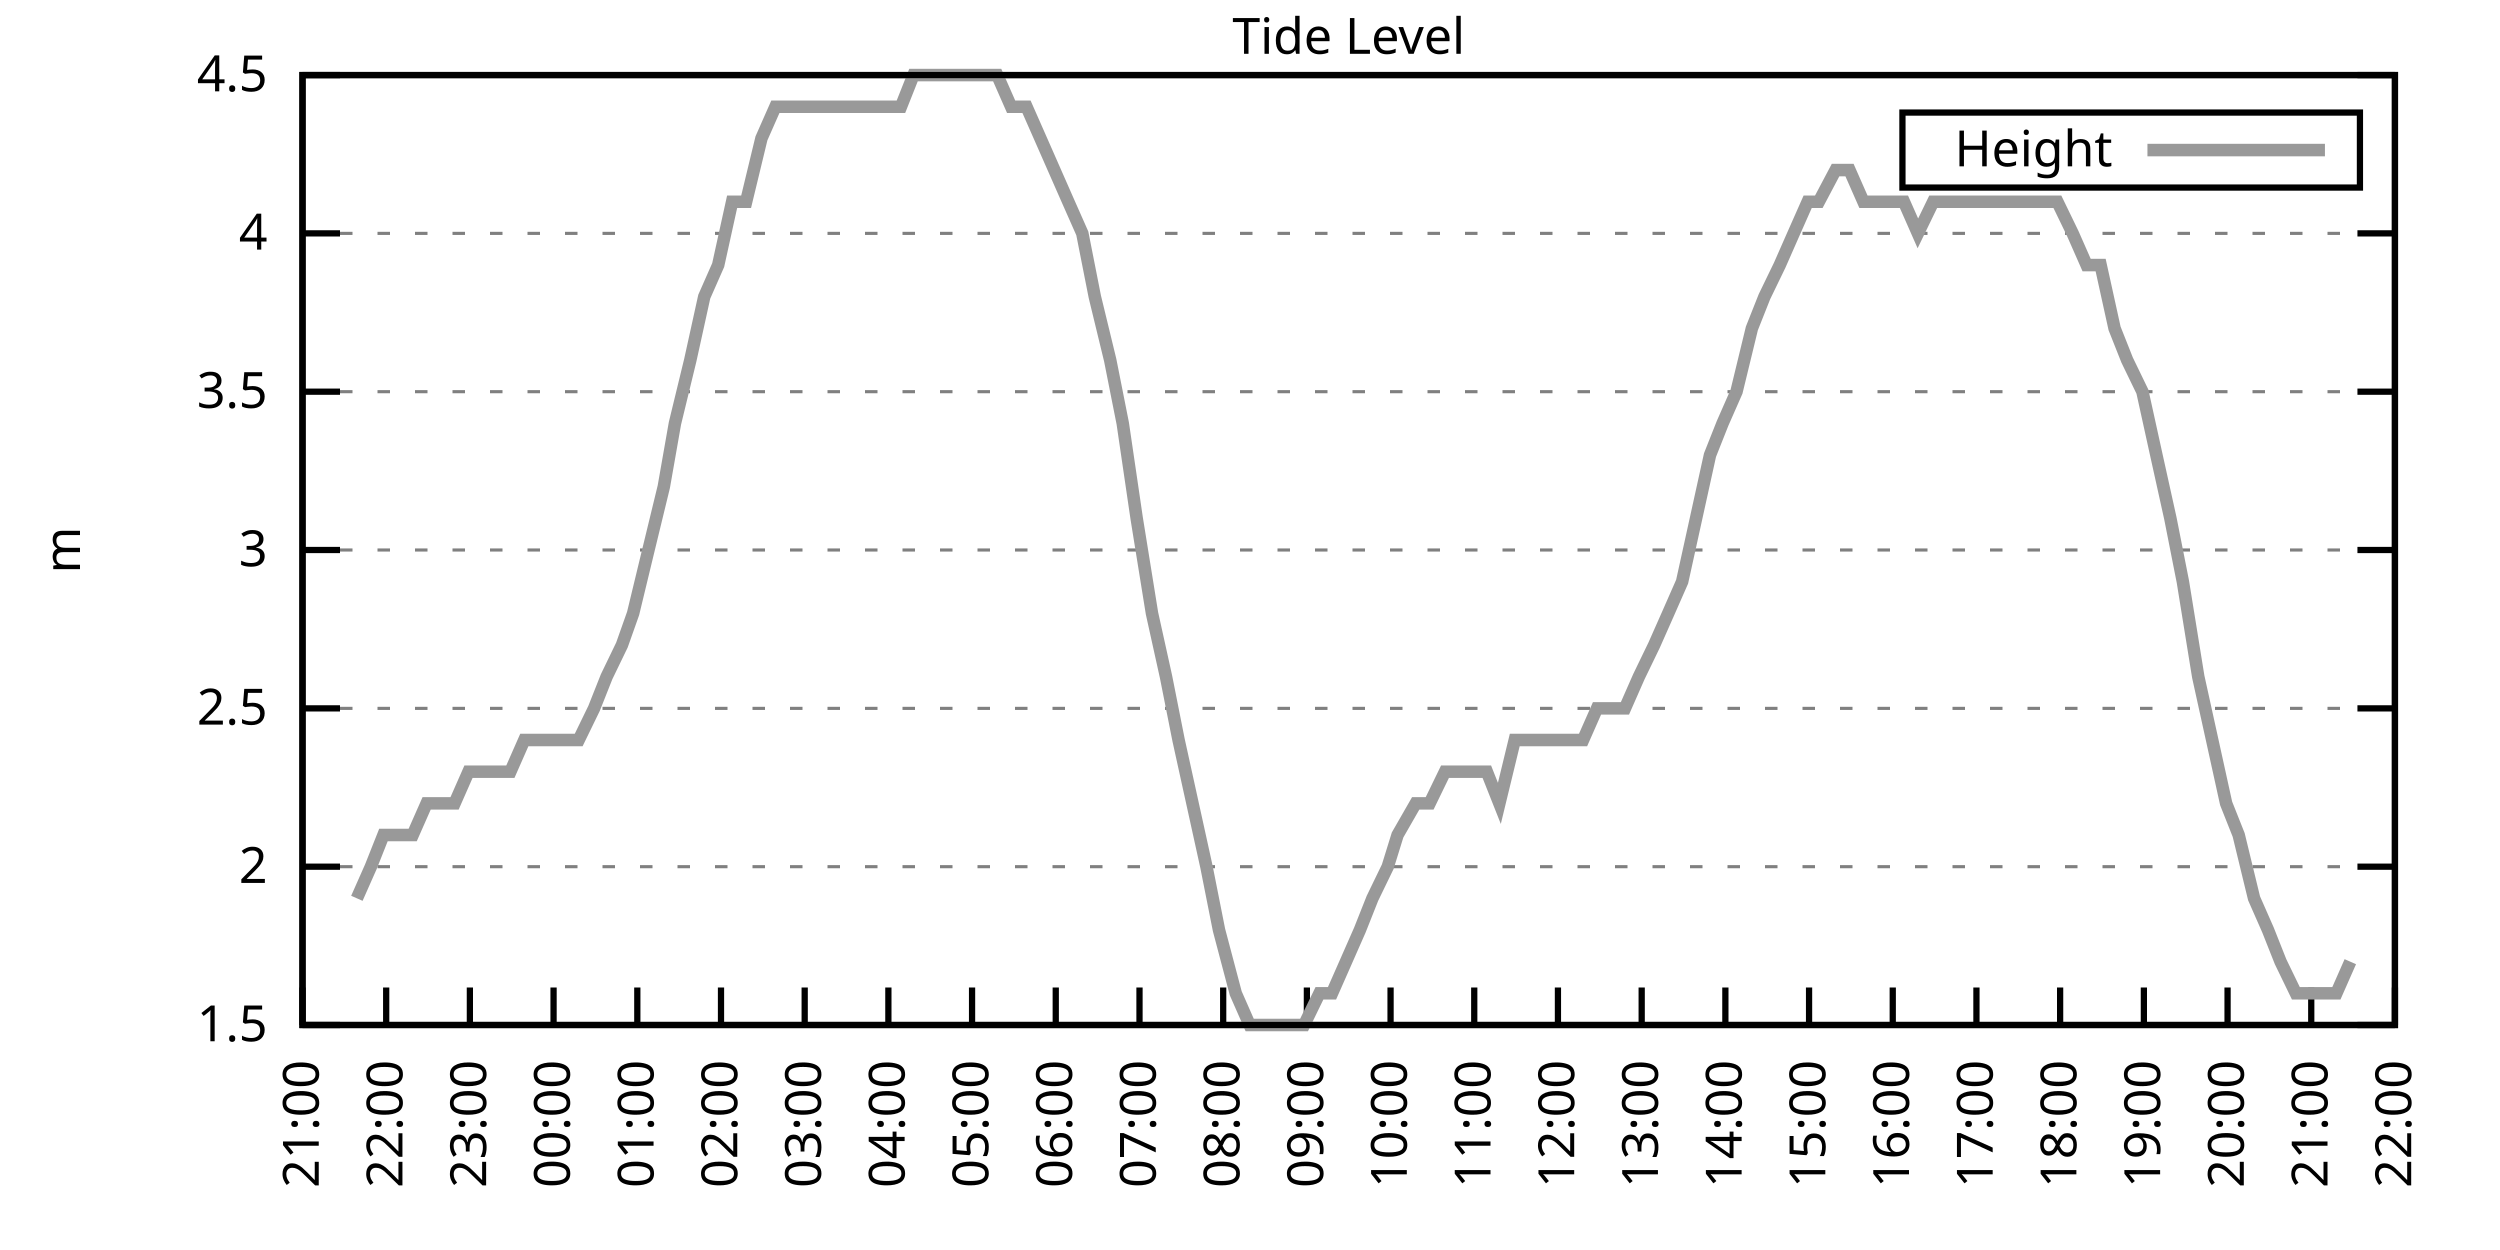
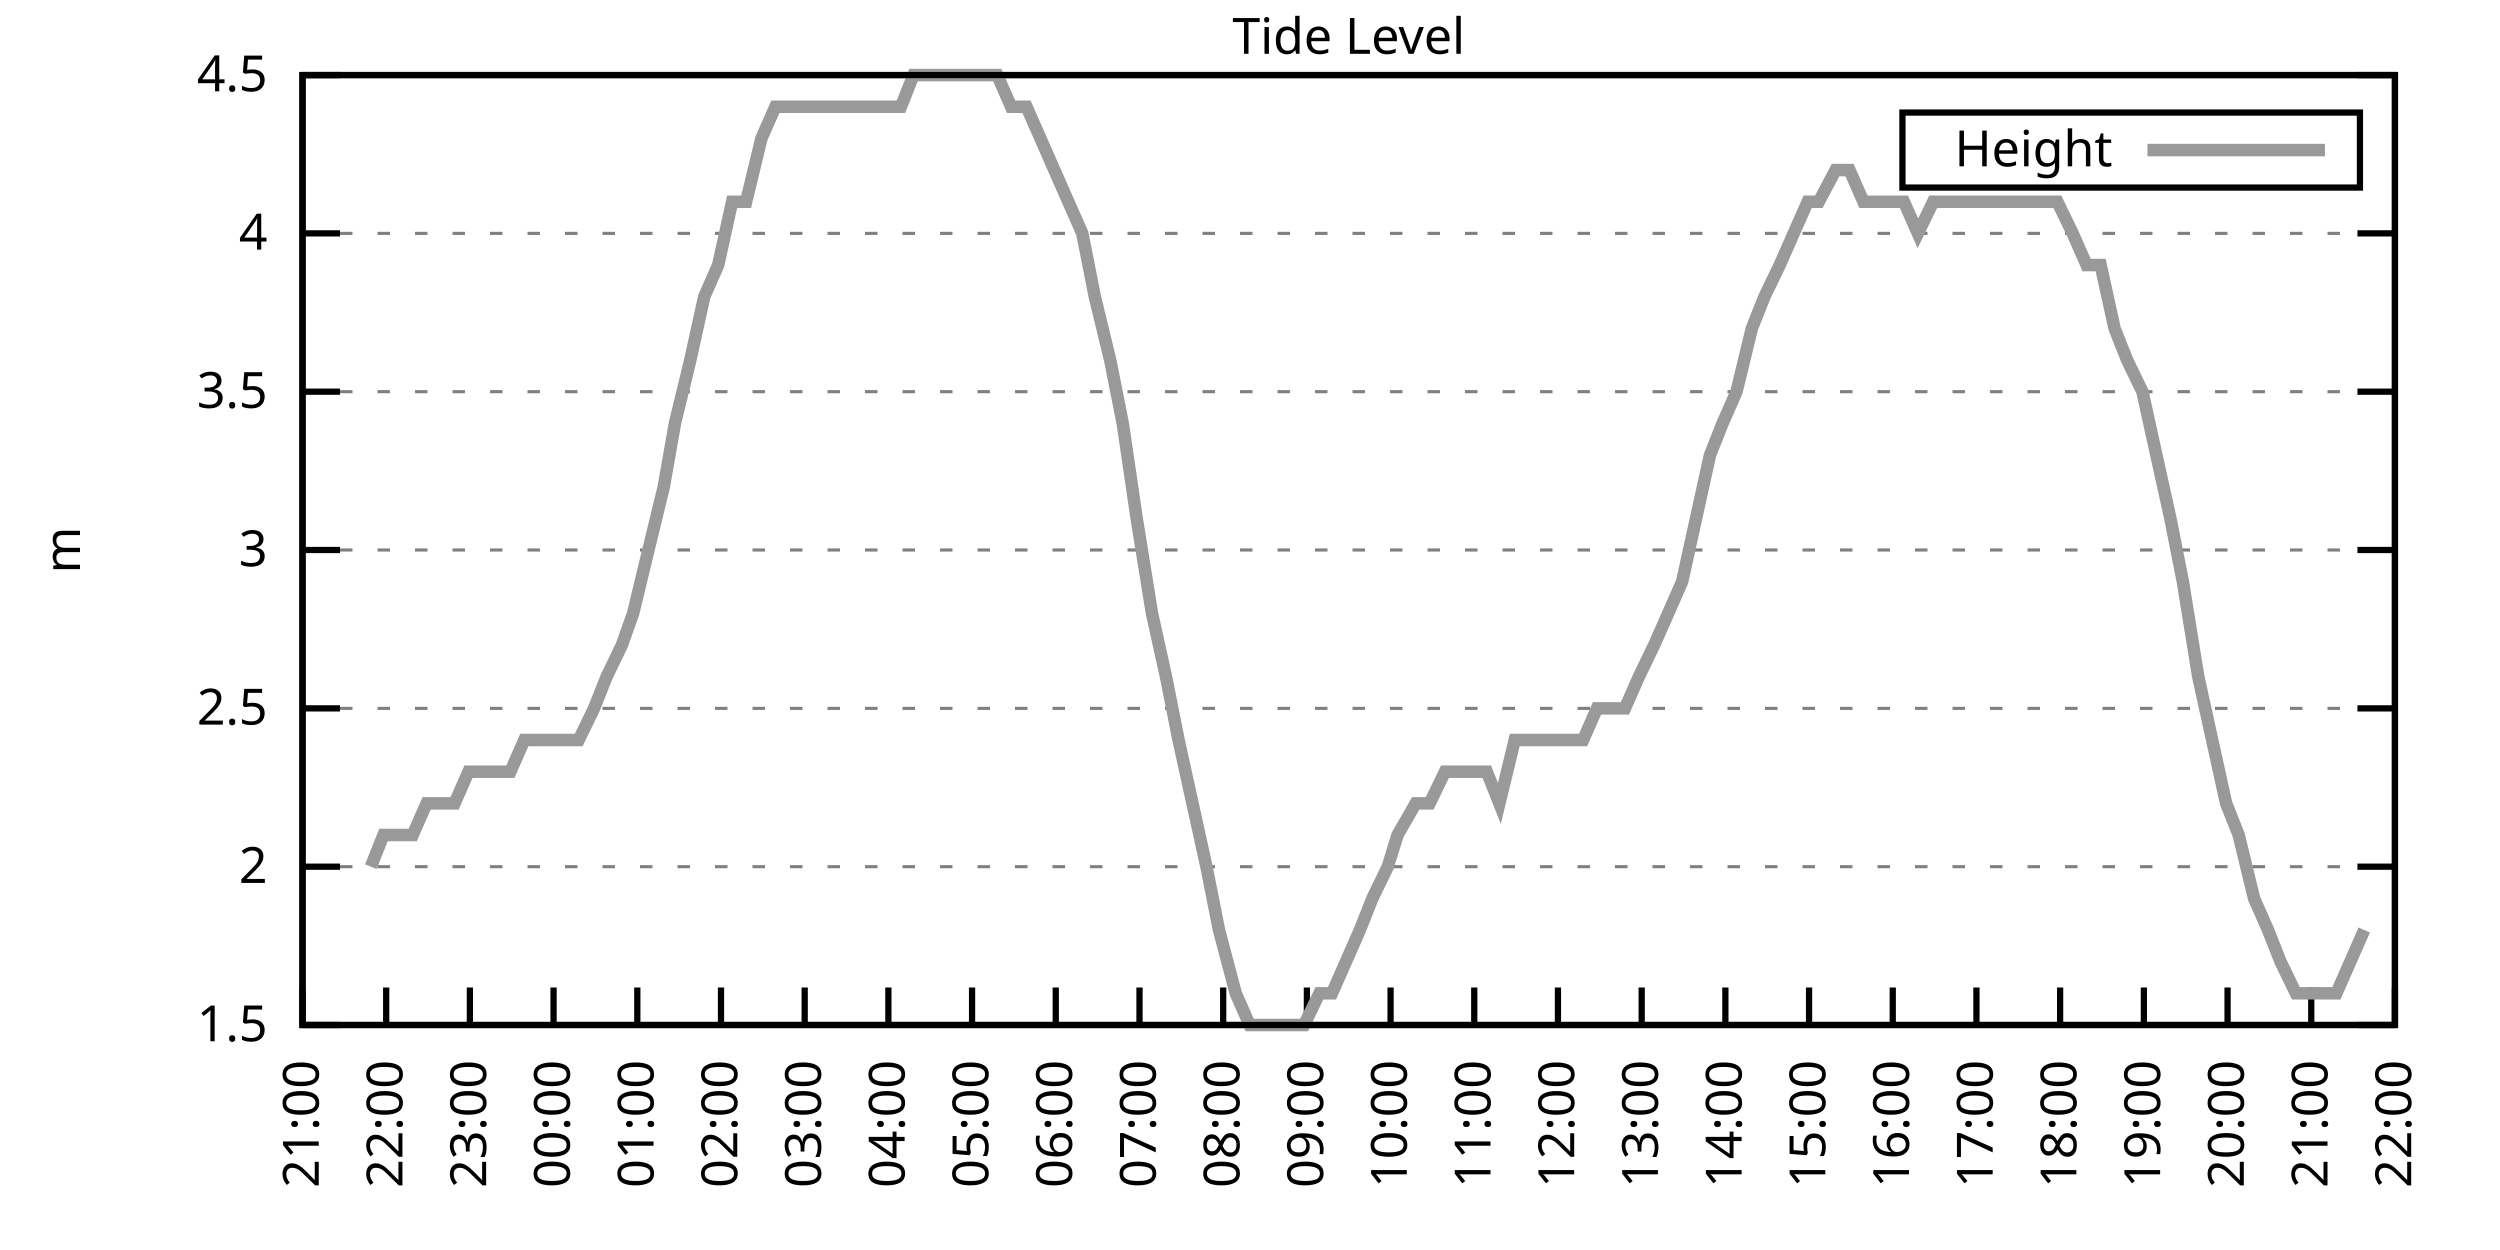
<svg xmlns="http://www.w3.org/2000/svg" xmlns:xlink="http://www.w3.org/1999/xlink" width="400" height="200" viewBox="0 0 400 200">
  <g id="gnuplot_canvas">
    <rect x="0" y="0" width="400" height="200" fill="none" />
    <defs>
      <circle id="gpDot" r="0.5" stroke-width="0.5" stroke="currentColor" />
      <path id="gpPt0" stroke-width="0.333" stroke="currentColor" d="M-1,0 h2 M0,-1 v2" />
      <path id="gpPt1" stroke-width="0.333" stroke="currentColor" d="M-1,-1 L1,1 M1,-1 L-1,1" />
      <path id="gpPt2" stroke-width="0.333" stroke="currentColor" d="M-1,0 L1,0 M0,-1 L0,1 M-1,-1 L1,1 M-1,1 L1,-1" />
      <rect id="gpPt3" stroke-width="0.333" stroke="currentColor" x="-1" y="-1" width="2" height="2" />
      <rect id="gpPt4" stroke-width="0.333" stroke="currentColor" fill="currentColor" x="-1" y="-1" width="2" height="2" />
      <circle id="gpPt5" stroke-width="0.333" stroke="currentColor" cx="0" cy="0" r="1" />
      <use xlink:href="#gpPt5" id="gpPt6" fill="currentColor" stroke="none" />
      <path id="gpPt7" stroke-width="0.333" stroke="currentColor" d="M0,-1.33 L-1.33,0.67 L1.33,0.67 z" />
      <use xlink:href="#gpPt7" id="gpPt8" fill="currentColor" stroke="none" />
      <use xlink:href="#gpPt7" id="gpPt9" stroke="currentColor" transform="rotate(180)" />
      <use xlink:href="#gpPt9" id="gpPt10" fill="currentColor" stroke="none" />
      <use xlink:href="#gpPt3" id="gpPt11" stroke="currentColor" transform="rotate(45)" />
      <use xlink:href="#gpPt11" id="gpPt12" fill="currentColor" stroke="none" />
      <path id="gpPt13" stroke-width="0.333" stroke="currentColor" d="M0,1.330 L1.265,0.411 L0.782,-1.067 L-0.782,-1.076 L-1.265,0.411 z" />
      <use xlink:href="#gpPt13" id="gpPt14" fill="currentColor" stroke="none" />
      <filter id="textbox" filterUnits="objectBoundingBox" x="0" y="0" height="1" width="1">
        <feFlood flood-color="white" flood-opacity="1" result="bgnd" />
        <feComposite in="SourceGraphic" in2="bgnd" operator="atop" />
      </filter>
      <filter id="greybox" filterUnits="objectBoundingBox" x="0" y="0" height="1" width="1">
        <feFlood flood-color="lightgrey" flood-opacity="1" result="grey" />
        <feComposite in="SourceGraphic" in2="grey" operator="atop" />
      </filter>
    </defs>
    <g fill="none" color="white" stroke="currentColor" stroke-width="1.00" stroke-linecap="butt" stroke-linejoin="miter">
</g>
    <g fill="none" color="black" stroke="currentColor" stroke-width="1.00" stroke-linecap="butt" stroke-linejoin="miter">
      <g stroke="none" shape-rendering="crispEdges">
        <polygon fill="rgb(255, 255, 255)" points="48.40,164.00 383.18,164.00 383.18,12.02 48.40,12.02 " />
      </g>
    </g>
    <g fill="none" color="black" stroke="currentColor" stroke-width="1.00" stroke-linecap="butt" stroke-linejoin="miter">
</g>
    <g fill="none" color="black" stroke="black" stroke-width="0.50" stroke-linecap="butt" stroke-linejoin="miter">
</g>
    <g fill="none" color="gray" stroke="currentColor" stroke-width="0.50" stroke-linecap="butt" stroke-linejoin="miter">
      <path stroke="gray" stroke-dasharray="2,4" class="gridline" d="M48.40,164.00 L383.19,164.00  " />
    </g>
    <g fill="none" color="gray" stroke="gray" stroke-width="1.00" stroke-linecap="butt" stroke-linejoin="miter">
</g>
    <g fill="none" color="black" stroke="currentColor" stroke-width="1.00" stroke-linecap="butt" stroke-linejoin="miter">
      <path stroke="black" d="M48.40,164.00 L54.40,164.00 M383.19,164.00 L377.19,164.00  " />
      <g transform="translate(42.80,166.60)" stroke="none" fill="black" font-family="Sans" font-size="8.00" text-anchor="end">
        <text>
          <tspan font-family="Sans"> 1.5</tspan>
        </text>
      </g>
    </g>
    <g fill="none" color="black" stroke="currentColor" stroke-width="1.00" stroke-linecap="butt" stroke-linejoin="miter">
</g>
    <g fill="none" color="black" stroke="black" stroke-width="0.50" stroke-linecap="butt" stroke-linejoin="miter">
</g>
    <g fill="none" color="gray" stroke="currentColor" stroke-width="0.50" stroke-linecap="butt" stroke-linejoin="miter">
      <path stroke="gray" stroke-dasharray="2,4" class="gridline" d="M48.40,138.67 L383.19,138.67  " />
    </g>
    <g fill="none" color="gray" stroke="gray" stroke-width="1.00" stroke-linecap="butt" stroke-linejoin="miter">
</g>
    <g fill="none" color="black" stroke="currentColor" stroke-width="1.00" stroke-linecap="butt" stroke-linejoin="miter">
      <path stroke="black" d="M48.40,138.67 L54.40,138.67 M383.19,138.67 L377.19,138.67  " />
      <g transform="translate(42.80,141.27)" stroke="none" fill="black" font-family="Sans" font-size="8.00" text-anchor="end">
        <text>
          <tspan font-family="Sans"> 2</tspan>
        </text>
      </g>
    </g>
    <g fill="none" color="black" stroke="currentColor" stroke-width="1.00" stroke-linecap="butt" stroke-linejoin="miter">
</g>
    <g fill="none" color="black" stroke="black" stroke-width="0.50" stroke-linecap="butt" stroke-linejoin="miter">
</g>
    <g fill="none" color="gray" stroke="currentColor" stroke-width="0.50" stroke-linecap="butt" stroke-linejoin="miter">
      <path stroke="gray" stroke-dasharray="2,4" class="gridline" d="M48.40,113.34 L383.19,113.34  " />
    </g>
    <g fill="none" color="gray" stroke="gray" stroke-width="1.00" stroke-linecap="butt" stroke-linejoin="miter">
</g>
    <g fill="none" color="black" stroke="currentColor" stroke-width="1.00" stroke-linecap="butt" stroke-linejoin="miter">
      <path stroke="black" d="M48.40,113.34 L54.40,113.34 M383.19,113.34 L377.19,113.34  " />
      <g transform="translate(42.80,115.94)" stroke="none" fill="black" font-family="Sans" font-size="8.00" text-anchor="end">
        <text>
          <tspan font-family="Sans"> 2.5</tspan>
        </text>
      </g>
    </g>
    <g fill="none" color="black" stroke="currentColor" stroke-width="1.00" stroke-linecap="butt" stroke-linejoin="miter">
</g>
    <g fill="none" color="black" stroke="black" stroke-width="0.50" stroke-linecap="butt" stroke-linejoin="miter">
</g>
    <g fill="none" color="gray" stroke="currentColor" stroke-width="0.50" stroke-linecap="butt" stroke-linejoin="miter">
      <path stroke="gray" stroke-dasharray="2,4" class="gridline" d="M48.40,88.00 L383.19,88.00  " />
    </g>
    <g fill="none" color="gray" stroke="gray" stroke-width="1.00" stroke-linecap="butt" stroke-linejoin="miter">
</g>
    <g fill="none" color="black" stroke="currentColor" stroke-width="1.00" stroke-linecap="butt" stroke-linejoin="miter">
      <path stroke="black" d="M48.40,88.00 L54.40,88.00 M383.19,88.00 L377.19,88.00  " />
      <g transform="translate(42.80,90.60)" stroke="none" fill="black" font-family="Sans" font-size="8.00" text-anchor="end">
        <text>
          <tspan font-family="Sans"> 3</tspan>
        </text>
      </g>
    </g>
    <g fill="none" color="black" stroke="currentColor" stroke-width="1.00" stroke-linecap="butt" stroke-linejoin="miter">
</g>
    <g fill="none" color="black" stroke="black" stroke-width="0.50" stroke-linecap="butt" stroke-linejoin="miter">
</g>
    <g fill="none" color="gray" stroke="currentColor" stroke-width="0.50" stroke-linecap="butt" stroke-linejoin="miter">
      <path stroke="gray" stroke-dasharray="2,4" class="gridline" d="M48.40,62.67 L383.19,62.67  " />
    </g>
    <g fill="none" color="gray" stroke="gray" stroke-width="1.00" stroke-linecap="butt" stroke-linejoin="miter">
</g>
    <g fill="none" color="black" stroke="currentColor" stroke-width="1.00" stroke-linecap="butt" stroke-linejoin="miter">
      <path stroke="black" d="M48.40,62.67 L54.40,62.67 M383.19,62.67 L377.19,62.67  " />
      <g transform="translate(42.80,65.27)" stroke="none" fill="black" font-family="Sans" font-size="8.00" text-anchor="end">
        <text>
          <tspan font-family="Sans"> 3.5</tspan>
        </text>
      </g>
    </g>
    <g fill="none" color="black" stroke="currentColor" stroke-width="1.00" stroke-linecap="butt" stroke-linejoin="miter">
</g>
    <g fill="none" color="black" stroke="black" stroke-width="0.50" stroke-linecap="butt" stroke-linejoin="miter">
</g>
    <g fill="none" color="gray" stroke="currentColor" stroke-width="0.50" stroke-linecap="butt" stroke-linejoin="miter">
      <path stroke="gray" stroke-dasharray="2,4" class="gridline" d="M48.40,37.34 L383.19,37.34  " />
    </g>
    <g fill="none" color="gray" stroke="gray" stroke-width="1.00" stroke-linecap="butt" stroke-linejoin="miter">
</g>
    <g fill="none" color="black" stroke="currentColor" stroke-width="1.00" stroke-linecap="butt" stroke-linejoin="miter">
      <path stroke="black" d="M48.40,37.34 L54.40,37.34 M383.19,37.34 L377.19,37.34  " />
      <g transform="translate(42.80,39.94)" stroke="none" fill="black" font-family="Sans" font-size="8.00" text-anchor="end">
        <text>
          <tspan font-family="Sans"> 4</tspan>
        </text>
      </g>
    </g>
    <g fill="none" color="black" stroke="currentColor" stroke-width="1.00" stroke-linecap="butt" stroke-linejoin="miter">
</g>
    <g fill="none" color="black" stroke="black" stroke-width="0.50" stroke-linecap="butt" stroke-linejoin="miter">
</g>
    <g fill="none" color="gray" stroke="currentColor" stroke-width="0.50" stroke-linecap="butt" stroke-linejoin="miter">
      <path stroke="gray" stroke-dasharray="2,4" class="gridline" d="M48.40,12.01 L383.19,12.01  " />
    </g>
    <g fill="none" color="gray" stroke="gray" stroke-width="1.00" stroke-linecap="butt" stroke-linejoin="miter">
</g>
    <g fill="none" color="black" stroke="currentColor" stroke-width="1.00" stroke-linecap="butt" stroke-linejoin="miter">
      <path stroke="black" d="M48.40,12.01 L54.40,12.01 M383.19,12.01 L377.19,12.01  " />
      <g transform="translate(42.80,14.61)" stroke="none" fill="black" font-family="Sans" font-size="8.00" text-anchor="end">
        <text>
          <tspan font-family="Sans"> 4.5</tspan>
        </text>
      </g>
    </g>
    <g fill="none" color="black" stroke="currentColor" stroke-width="1.00" stroke-linecap="butt" stroke-linejoin="miter">
      <path stroke="black" d="M48.40,164.00 L48.40,158.00  " />
      <g transform="translate(51.00,169.60) rotate(270.00)" stroke="none" fill="black" font-family="Sans" font-size="8.00" text-anchor="end">
        <text>
          <tspan font-family="Sans">21:00</tspan>
        </text>
      </g>
    </g>
    <g fill="none" color="black" stroke="currentColor" stroke-width="1.00" stroke-linecap="butt" stroke-linejoin="miter">
      <path stroke="black" d="M61.79,164.00 L61.79,158.00  " />
      <g transform="translate(64.39,169.60) rotate(270.00)" stroke="none" fill="black" font-family="Sans" font-size="8.00" text-anchor="end">
        <text>
          <tspan font-family="Sans">22:00</tspan>
        </text>
      </g>
    </g>
    <g fill="none" color="black" stroke="currentColor" stroke-width="1.00" stroke-linecap="butt" stroke-linejoin="miter">
      <path stroke="black" d="M75.18,164.00 L75.18,158.00  " />
      <g transform="translate(77.78,169.60) rotate(270.00)" stroke="none" fill="black" font-family="Sans" font-size="8.00" text-anchor="end">
        <text>
          <tspan font-family="Sans">23:00</tspan>
        </text>
      </g>
    </g>
    <g fill="none" color="black" stroke="currentColor" stroke-width="1.00" stroke-linecap="butt" stroke-linejoin="miter">
      <path stroke="black" d="M88.57,164.00 L88.57,158.00  " />
      <g transform="translate(91.17,169.60) rotate(270.00)" stroke="none" fill="black" font-family="Sans" font-size="8.00" text-anchor="end">
        <text>
          <tspan font-family="Sans">00:00</tspan>
        </text>
      </g>
    </g>
    <g fill="none" color="black" stroke="currentColor" stroke-width="1.00" stroke-linecap="butt" stroke-linejoin="miter">
      <path stroke="black" d="M101.97,164.00 L101.97,158.00  " />
      <g transform="translate(104.57,169.60) rotate(270.00)" stroke="none" fill="black" font-family="Sans" font-size="8.00" text-anchor="end">
        <text>
          <tspan font-family="Sans">01:00</tspan>
        </text>
      </g>
    </g>
    <g fill="none" color="black" stroke="currentColor" stroke-width="1.00" stroke-linecap="butt" stroke-linejoin="miter">
      <path stroke="black" d="M115.36,164.00 L115.36,158.00  " />
      <g transform="translate(117.96,169.60) rotate(270.00)" stroke="none" fill="black" font-family="Sans" font-size="8.00" text-anchor="end">
        <text>
          <tspan font-family="Sans">02:00</tspan>
        </text>
      </g>
    </g>
    <g fill="none" color="black" stroke="currentColor" stroke-width="1.00" stroke-linecap="butt" stroke-linejoin="miter">
      <path stroke="black" d="M128.75,164.00 L128.75,158.00  " />
      <g transform="translate(131.35,169.60) rotate(270.00)" stroke="none" fill="black" font-family="Sans" font-size="8.00" text-anchor="end">
        <text>
          <tspan font-family="Sans">03:00</tspan>
        </text>
      </g>
    </g>
    <g fill="none" color="black" stroke="currentColor" stroke-width="1.00" stroke-linecap="butt" stroke-linejoin="miter">
      <path stroke="black" d="M142.14,164.00 L142.14,158.00  " />
      <g transform="translate(144.74,169.60) rotate(270.00)" stroke="none" fill="black" font-family="Sans" font-size="8.00" text-anchor="end">
        <text>
          <tspan font-family="Sans">04:00</tspan>
        </text>
      </g>
    </g>
    <g fill="none" color="black" stroke="currentColor" stroke-width="1.00" stroke-linecap="butt" stroke-linejoin="miter">
      <path stroke="black" d="M155.53,164.00 L155.53,158.00  " />
      <g transform="translate(158.13,169.60) rotate(270.00)" stroke="none" fill="black" font-family="Sans" font-size="8.00" text-anchor="end">
        <text>
          <tspan font-family="Sans">05:00</tspan>
        </text>
      </g>
    </g>
    <g fill="none" color="black" stroke="currentColor" stroke-width="1.00" stroke-linecap="butt" stroke-linejoin="miter">
      <path stroke="black" d="M168.92,164.00 L168.92,158.00  " />
      <g transform="translate(171.52,169.60) rotate(270.00)" stroke="none" fill="black" font-family="Sans" font-size="8.00" text-anchor="end">
        <text>
          <tspan font-family="Sans">06:00</tspan>
        </text>
      </g>
    </g>
    <g fill="none" color="black" stroke="currentColor" stroke-width="1.00" stroke-linecap="butt" stroke-linejoin="miter">
      <path stroke="black" d="M182.32,164.00 L182.32,158.00  " />
      <g transform="translate(184.92,169.60) rotate(270.00)" stroke="none" fill="black" font-family="Sans" font-size="8.00" text-anchor="end">
        <text>
          <tspan font-family="Sans">07:00</tspan>
        </text>
      </g>
    </g>
    <g fill="none" color="black" stroke="currentColor" stroke-width="1.00" stroke-linecap="butt" stroke-linejoin="miter">
      <path stroke="black" d="M195.71,164.00 L195.71,158.00  " />
      <g transform="translate(198.31,169.60) rotate(270.00)" stroke="none" fill="black" font-family="Sans" font-size="8.00" text-anchor="end">
        <text>
          <tspan font-family="Sans">08:00</tspan>
        </text>
      </g>
    </g>
    <g fill="none" color="black" stroke="currentColor" stroke-width="1.00" stroke-linecap="butt" stroke-linejoin="miter">
      <path stroke="black" d="M209.10,164.00 L209.10,158.00  " />
      <g transform="translate(211.70,169.60) rotate(270.00)" stroke="none" fill="black" font-family="Sans" font-size="8.00" text-anchor="end">
        <text>
          <tspan font-family="Sans">09:00</tspan>
        </text>
      </g>
    </g>
    <g fill="none" color="black" stroke="currentColor" stroke-width="1.00" stroke-linecap="butt" stroke-linejoin="miter">
      <path stroke="black" d="M222.49,164.00 L222.49,158.00  " />
      <g transform="translate(225.09,169.60) rotate(270.00)" stroke="none" fill="black" font-family="Sans" font-size="8.00" text-anchor="end">
        <text>
          <tspan font-family="Sans">10:00</tspan>
        </text>
      </g>
    </g>
    <g fill="none" color="black" stroke="currentColor" stroke-width="1.00" stroke-linecap="butt" stroke-linejoin="miter">
      <path stroke="black" d="M235.88,164.00 L235.88,158.00  " />
      <g transform="translate(238.48,169.60) rotate(270.00)" stroke="none" fill="black" font-family="Sans" font-size="8.00" text-anchor="end">
        <text>
          <tspan font-family="Sans">11:00</tspan>
        </text>
      </g>
    </g>
    <g fill="none" color="black" stroke="currentColor" stroke-width="1.00" stroke-linecap="butt" stroke-linejoin="miter">
      <path stroke="black" d="M249.27,164.00 L249.27,158.00  " />
      <g transform="translate(251.87,169.60) rotate(270.00)" stroke="none" fill="black" font-family="Sans" font-size="8.00" text-anchor="end">
        <text>
          <tspan font-family="Sans">12:00</tspan>
        </text>
      </g>
    </g>
    <g fill="none" color="black" stroke="currentColor" stroke-width="1.00" stroke-linecap="butt" stroke-linejoin="miter">
      <path stroke="black" d="M262.67,164.00 L262.67,158.00  " />
      <g transform="translate(265.27,169.60) rotate(270.00)" stroke="none" fill="black" font-family="Sans" font-size="8.00" text-anchor="end">
        <text>
          <tspan font-family="Sans">13:00</tspan>
        </text>
      </g>
    </g>
    <g fill="none" color="black" stroke="currentColor" stroke-width="1.00" stroke-linecap="butt" stroke-linejoin="miter">
      <path stroke="black" d="M276.06,164.00 L276.06,158.00  " />
      <g transform="translate(278.66,169.60) rotate(270.00)" stroke="none" fill="black" font-family="Sans" font-size="8.00" text-anchor="end">
        <text>
          <tspan font-family="Sans">14:00</tspan>
        </text>
      </g>
    </g>
    <g fill="none" color="black" stroke="currentColor" stroke-width="1.00" stroke-linecap="butt" stroke-linejoin="miter">
      <path stroke="black" d="M289.45,164.00 L289.45,158.00  " />
      <g transform="translate(292.05,169.60) rotate(270.00)" stroke="none" fill="black" font-family="Sans" font-size="8.00" text-anchor="end">
        <text>
          <tspan font-family="Sans">15:00</tspan>
        </text>
      </g>
    </g>
    <g fill="none" color="black" stroke="currentColor" stroke-width="1.00" stroke-linecap="butt" stroke-linejoin="miter">
      <path stroke="black" d="M302.84,164.00 L302.84,158.00  " />
      <g transform="translate(305.44,169.60) rotate(270.00)" stroke="none" fill="black" font-family="Sans" font-size="8.00" text-anchor="end">
        <text>
          <tspan font-family="Sans">16:00</tspan>
        </text>
      </g>
    </g>
    <g fill="none" color="black" stroke="currentColor" stroke-width="1.00" stroke-linecap="butt" stroke-linejoin="miter">
      <path stroke="black" d="M316.23,164.00 L316.23,158.00  " />
      <g transform="translate(318.83,169.60) rotate(270.00)" stroke="none" fill="black" font-family="Sans" font-size="8.00" text-anchor="end">
        <text>
          <tspan font-family="Sans">17:00</tspan>
        </text>
      </g>
    </g>
    <g fill="none" color="black" stroke="currentColor" stroke-width="1.00" stroke-linecap="butt" stroke-linejoin="miter">
      <path stroke="black" d="M329.62,164.00 L329.62,158.00  " />
      <g transform="translate(332.22,169.60) rotate(270.00)" stroke="none" fill="black" font-family="Sans" font-size="8.00" text-anchor="end">
        <text>
          <tspan font-family="Sans">18:00</tspan>
        </text>
      </g>
    </g>
    <g fill="none" color="black" stroke="currentColor" stroke-width="1.00" stroke-linecap="butt" stroke-linejoin="miter">
      <path stroke="black" d="M343.02,164.00 L343.02,158.00  " />
      <g transform="translate(345.62,169.60) rotate(270.00)" stroke="none" fill="black" font-family="Sans" font-size="8.00" text-anchor="end">
        <text>
          <tspan font-family="Sans">19:00</tspan>
        </text>
      </g>
    </g>
    <g fill="none" color="black" stroke="currentColor" stroke-width="1.00" stroke-linecap="butt" stroke-linejoin="miter">
      <path stroke="black" d="M356.41,164.00 L356.41,158.00  " />
      <g transform="translate(359.01,169.60) rotate(270.00)" stroke="none" fill="black" font-family="Sans" font-size="8.00" text-anchor="end">
        <text>
          <tspan font-family="Sans">20:00</tspan>
        </text>
      </g>
    </g>
    <g fill="none" color="black" stroke="currentColor" stroke-width="1.00" stroke-linecap="butt" stroke-linejoin="miter">
      <path stroke="black" d="M369.80,164.00 L369.80,158.00  " />
      <g transform="translate(372.40,169.60) rotate(270.00)" stroke="none" fill="black" font-family="Sans" font-size="8.00" text-anchor="end">
        <text>
          <tspan font-family="Sans">21:00</tspan>
        </text>
      </g>
    </g>
    <g fill="none" color="black" stroke="currentColor" stroke-width="1.00" stroke-linecap="butt" stroke-linejoin="miter">
      <path stroke="black" d="M383.19,164.00 L383.19,158.00  " />
      <g transform="translate(385.79,169.60) rotate(270.00)" stroke="none" fill="black" font-family="Sans" font-size="8.00" text-anchor="end">
        <text>
          <tspan font-family="Sans">22:00</tspan>
        </text>
      </g>
    </g>
    <g fill="none" color="black" stroke="currentColor" stroke-width="1.00" stroke-linecap="butt" stroke-linejoin="miter">
</g>
    <g fill="none" color="black" stroke="currentColor" stroke-width="1.00" stroke-linecap="butt" stroke-linejoin="miter">
      <path stroke="black" d="M48.40,12.01 L48.40,164.00 L383.19,164.00 L383.19,12.01 L48.40,12.01 Z  " />
    </g>
    <g fill="none" color="black" stroke="currentColor" stroke-width="1.00" stroke-linecap="butt" stroke-linejoin="miter">
</g>
    <g fill="none" color="black" stroke="currentColor" stroke-width="1.00" stroke-linecap="butt" stroke-linejoin="miter">
      <path stroke="black" d="M304.39,30.01 L304.39,18.01 L377.59,18.01 L377.59,30.01 L304.39,30.01 Z  " />
    </g>
    <g id="Tide_level_plot_1">
      <g fill="none" color="white" stroke="black" stroke-width="2.00" stroke-linecap="butt" stroke-linejoin="miter">
</g>
      <g fill="none" color="black" stroke="currentColor" stroke-width="2.00" stroke-linecap="butt" stroke-linejoin="miter">
        <g transform="translate(337.99,26.61)" stroke="none" fill="black" font-family="Sans" font-size="8.00" text-anchor="end">
          <text>
            <tspan font-family="Sans">Height</tspan>
          </text>
        </g>
      </g>
      <g fill="none" color="black" stroke="currentColor" stroke-width="2.00" stroke-linecap="butt" stroke-linejoin="miter">
-         <path stroke="rgb(153, 153, 153)" d="M343.59,24.01 L371.99,24.01 M57.10,143.73 L59.34,138.67 L61.35,133.60 L63.80,133.60 L66.03,133.60 L68.26,128.54   L70.27,128.54 L72.73,128.54 L74.96,123.47 L76.75,123.47 L79.20,123.47 L81.66,123.47 L83.89,118.40 L86.12,118.40   L88.13,118.40 L90.58,118.40 L92.59,118.40 L95.05,113.34 L97.06,108.27 L99.51,103.20 L101.30,98.14 L103.75,88.00   L106.21,77.87 L107.99,67.74 L110.45,57.61 L112.68,47.47 L114.91,42.41 L117.14,32.28 L119.38,32.28 L121.83,22.14   L124.06,17.08 L126.29,17.08 L128.53,17.08 L130.54,17.08 L132.99,17.08 L134.78,17.08 L137.45,17.08 L139.69,17.08   L141.92,17.08 L144.15,17.08 L146.16,12.01 L148.39,12.01 L150.85,12.01 L153.08,12.01 L155.09,12.01 L157.54,12.01   L159.55,12.01 L161.78,17.08 L164.24,17.08 L166.47,22.14 L168.70,27.21 L170.93,32.28 L173.17,37.34 L175.17,47.47   L177.63,57.61 L179.64,67.74 L181.87,82.94 L184.32,98.14 L186.56,108.27 L188.57,118.40 L190.80,128.54 L193.03,138.67   L195.04,148.80 L197.72,158.93 L199.95,164.00 L202.18,164.00 L204.41,164.00 L206.42,164.00 L208.65,164.00 L211.11,158.93   L213.12,158.93 L215.35,153.87 L217.58,148.80 L219.59,143.73 L222.04,138.67 L223.61,133.60 L226.51,128.54 L228.74,128.54   L231.20,123.47 L233.43,123.47 L235.44,123.47 L237.89,123.47 L239.90,128.54 L242.36,118.40 L244.59,118.40 L246.82,118.40   L249.05,118.40 L251.06,118.40 L253.29,118.40 L255.52,113.34 L257.76,113.34 L259.99,113.34 L262.22,108.27 L264.67,103.20   L266.91,98.14 L269.14,93.07 L271.37,82.94 L273.60,72.81 L275.61,67.74 L277.84,62.67 L280.30,52.54 L282.31,47.47   L284.76,42.41 L286.99,37.34 L289.23,32.28 L291.01,32.28 L293.69,27.21 L295.92,27.21 L298.15,32.28 L300.39,32.28   L302.62,32.28 L304.63,32.28 L306.86,37.34 L309.31,32.28 L311.54,32.28 L313.55,32.28 L315.79,32.28 L318.24,32.28   L320.25,32.28 L322.48,32.28 L324.71,32.28 L327.17,32.28 L329.18,32.28 L331.63,37.34 L333.86,42.41 L336.10,42.41   L338.33,52.54 L340.34,57.61 L342.79,62.67 L345.02,72.81 L347.26,82.94 L349.26,93.07 L351.72,108.27 L353.95,118.40   L356.18,128.54 L358.19,133.60 L360.65,143.73 L362.88,148.80 L364.89,153.87 L367.34,158.93 L369.35,158.93 L371.81,158.93   L373.82,158.93 L376.05,153.87  " />
+         <path stroke="rgb(153, 153, 153)" d="M343.59,24.01 L371.99,24.01 M59.34,138.67 L61.35,133.60 L63.80,133.60 L66.03,133.60 L68.26,128.54 L70.27,128.54   L72.73,128.54 L74.96,123.47 L76.75,123.47 L79.20,123.47 L81.66,123.47 L83.89,118.40 L86.12,118.40 L88.13,118.40   L90.58,118.40 L92.59,118.40 L95.05,113.34 L97.06,108.27 L99.51,103.20 L101.30,98.14 L103.75,88.00 L106.21,77.87   L107.99,67.74 L110.45,57.61 L112.68,47.47 L114.91,42.41 L117.14,32.28 L119.38,32.28 L121.83,22.14 L124.06,17.08   L126.29,17.08 L128.53,17.08 L130.54,17.08 L132.99,17.08 L134.78,17.08 L137.45,17.08 L139.69,17.08 L141.92,17.08   L144.15,17.08 L146.16,12.01 L148.39,12.01 L150.85,12.01 L153.08,12.01 L155.09,12.01 L157.54,12.01 L159.55,12.01   L161.78,17.08 L164.24,17.08 L166.47,22.14 L168.70,27.21 L170.93,32.28 L173.17,37.34 L175.17,47.47 L177.63,57.61   L179.64,67.74 L181.87,82.94 L184.32,98.14 L186.56,108.27 L188.57,118.40 L190.80,128.54 L193.03,138.67 L195.04,148.80   L197.72,158.93 L199.95,164.00 L202.18,164.00 L204.41,164.00 L206.42,164.00 L208.65,164.00 L211.11,158.93 L213.12,158.93   L215.35,153.87 L217.58,148.80 L219.59,143.73 L222.04,138.67 L223.61,133.60 L226.51,128.54 L228.74,128.54 L231.20,123.47   L233.43,123.47 L235.44,123.47 L237.89,123.47 L239.90,128.54 L242.36,118.40 L244.59,118.40 L246.82,118.40 L249.05,118.40   L251.06,118.40 L253.29,118.40 L255.52,113.34 L257.76,113.34 L259.99,113.34 L262.22,108.27 L264.67,103.20 L266.91,98.14   L269.14,93.07 L271.37,82.94 L273.60,72.81 L275.61,67.74 L277.84,62.67 L280.30,52.54 L282.31,47.47 L284.76,42.41   L286.99,37.34 L289.23,32.28 L291.01,32.28 L293.69,27.21 L295.92,27.21 L298.15,32.28 L300.39,32.28 L302.62,32.28   L304.63,32.28 L306.86,37.34 L309.31,32.28 L311.54,32.28 L313.55,32.28 L315.79,32.28 L318.24,32.28 L320.25,32.28   L322.48,32.28 L324.71,32.28 L327.17,32.28 L329.18,32.28 L331.63,37.34 L333.86,42.41 L336.10,42.41 L338.33,52.54   L340.34,57.61 L342.79,62.67 L345.02,72.81 L347.26,82.94 L349.26,93.07 L351.72,108.27 L353.95,118.40 L356.18,128.54   L358.19,133.60 L360.65,143.73 L362.88,148.80 L364.89,153.87 L367.34,158.93 L369.35,158.93 L371.81,158.93 L373.82,158.93   L376.05,153.87 L378.28,148.80  " />
      </g>
    </g>
    <g fill="none" color="black" stroke="currentColor" stroke-width="2.00" stroke-linecap="butt" stroke-linejoin="miter">
</g>
    <g fill="none" color="black" stroke="black" stroke-width="1.00" stroke-linecap="butt" stroke-linejoin="miter">
</g>
    <g fill="none" color="black" stroke="currentColor" stroke-width="1.00" stroke-linecap="butt" stroke-linejoin="miter">
      <path stroke="black" d="M48.40,12.01 L48.40,164.00 L383.19,164.00 L383.19,12.01 L48.40,12.01 Z  " />
      <g transform="translate(12.80,88.01) rotate(270.00)" stroke="none" fill="black" font-family="Sans" font-size="8.00" text-anchor="middle">
        <text>
          <tspan font-family="Sans">m</tspan>
        </text>
      </g>
    </g>
    <g fill="none" color="black" stroke="currentColor" stroke-width="1.00" stroke-linecap="butt" stroke-linejoin="miter">
</g>
    <g fill="none" color="black" stroke="currentColor" stroke-width="1.00" stroke-linecap="butt" stroke-linejoin="miter">
      <g transform="translate(215.79,8.61)" stroke="none" fill="black" font-family="Sans" font-size="8.00" text-anchor="middle">
        <text>
          <tspan font-family="Sans">Tide Level</tspan>
        </text>
      </g>
    </g>
    <g fill="none" color="black" stroke="currentColor" stroke-width="1.00" stroke-linecap="butt" stroke-linejoin="miter">
</g>
  </g>
</svg>
